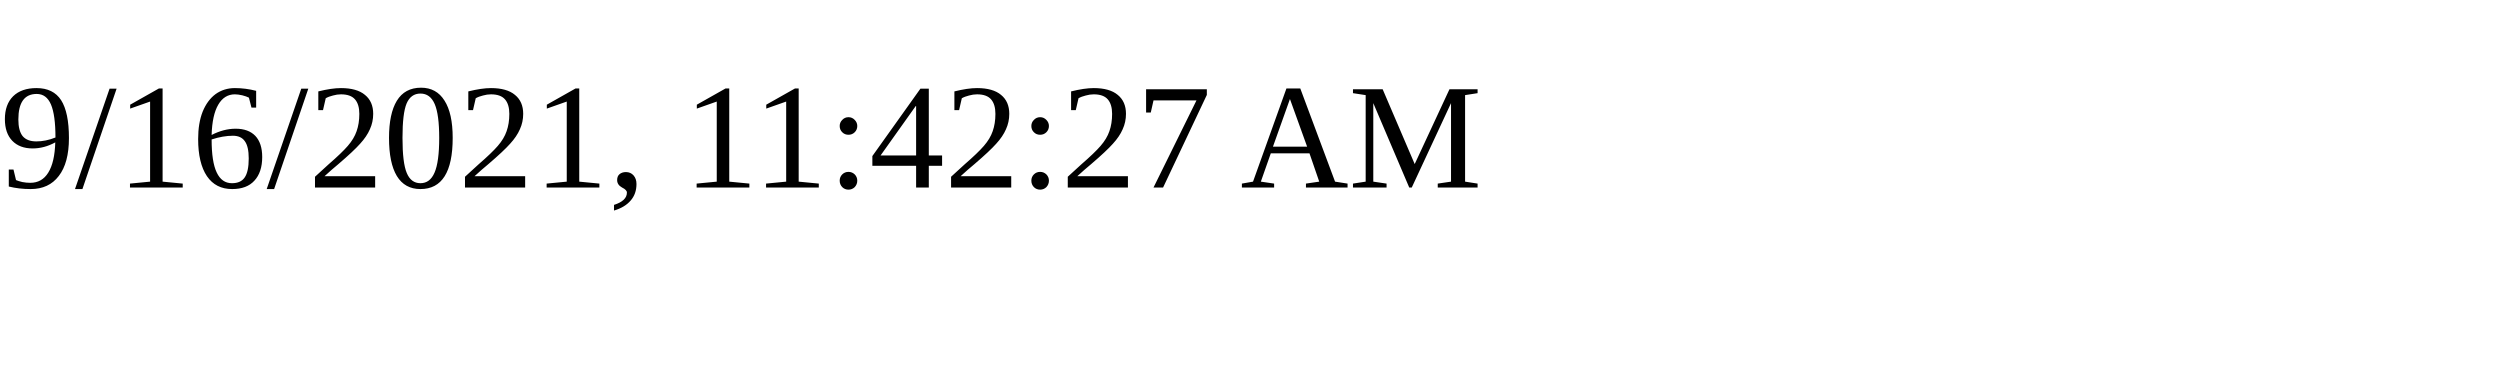
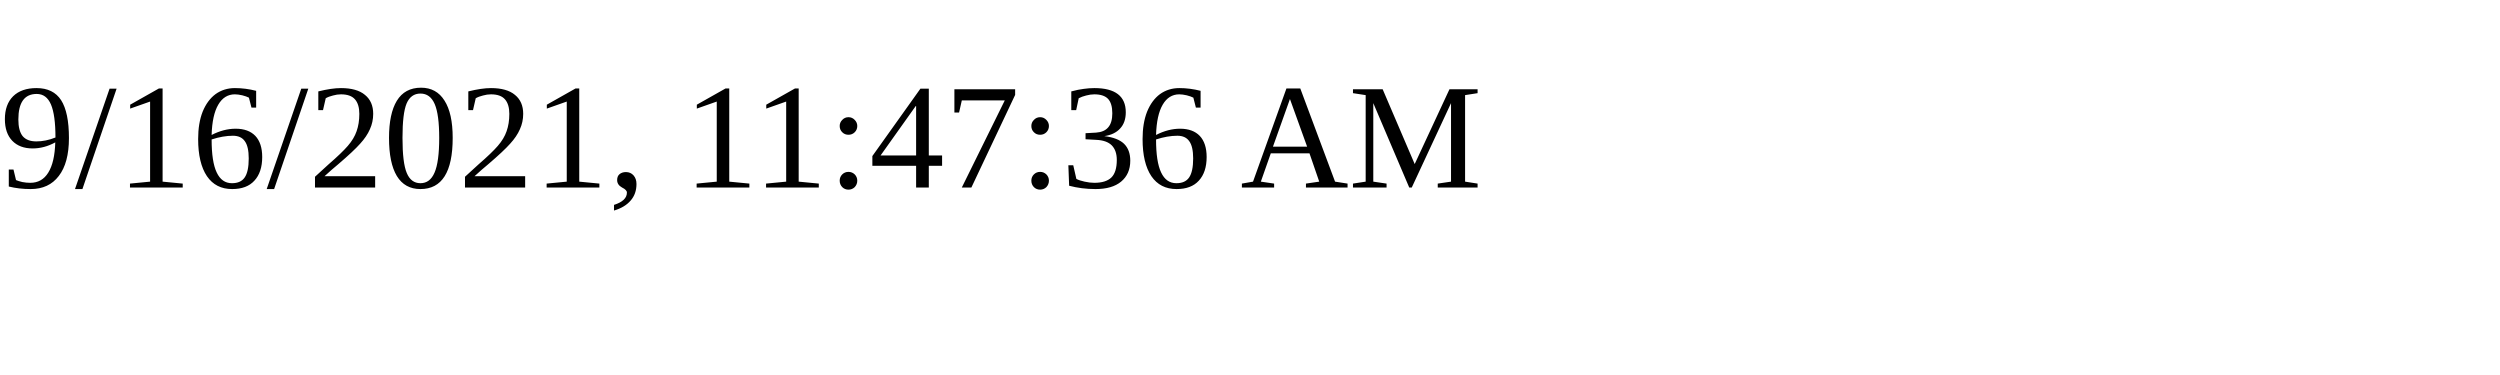
<svg xmlns="http://www.w3.org/2000/svg" height="30" width="200">
-   <text x="0" y="15">9/16/2021, 11:42:27 AM</text>
+   <text x="0" y="15">9/16/2021, 11:47:36 AM</text>
</svg>
